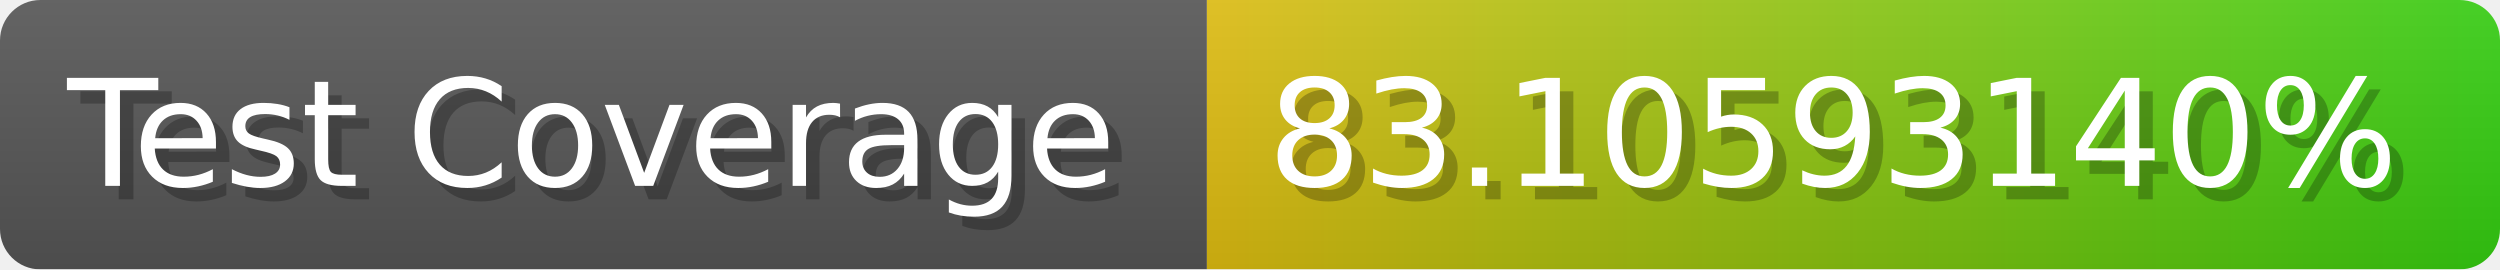
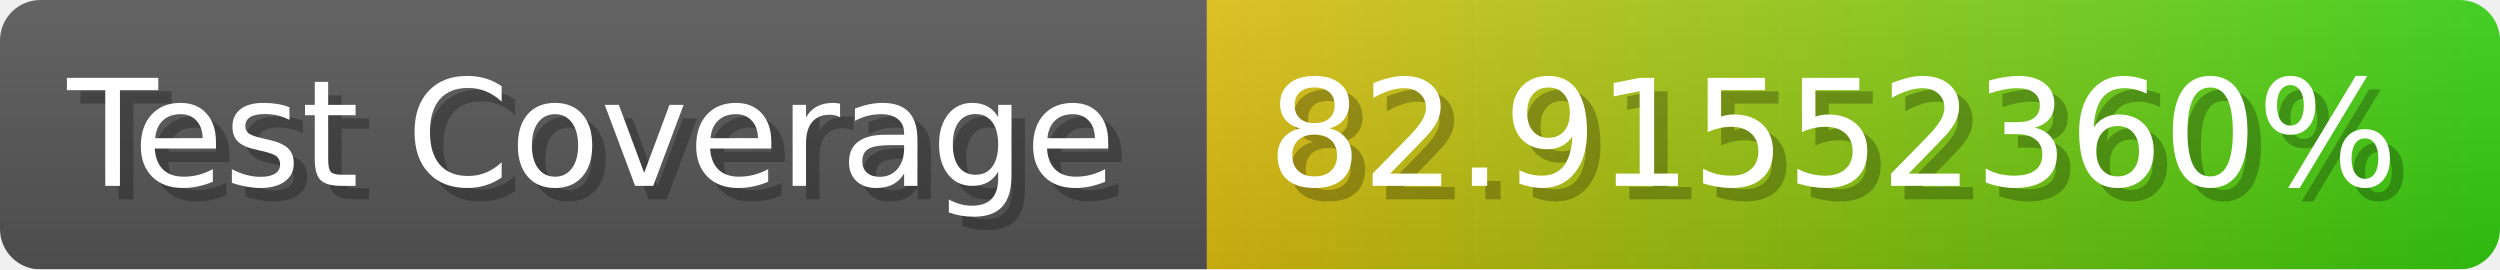
- <svg xmlns="http://www.w3.org/2000/svg" width="185.6" height="20" viewBox="0 0 1856 200" role="img" aria-label="Test Coverage: 83.10593140%">
+ <svg xmlns="http://www.w3.org/2000/svg" width="185.6" height="20" viewBox="0 0 1856 200" role="img" aria-label="Test Coverage: 82.91552360%">
  <linearGradient id="a" x2="0" y2="100%">
    <stop offset="0" stop-opacity=".1" stop-color="#EEE" />
    <stop offset="1" stop-opacity=".1" />
  </linearGradient>
  <mask id="m">
    <rect width="1856" height="200" rx="30" fill="#FFF" />
  </mask>
  <g mask="url(#m)">
    <rect width="896" height="200" fill="#555" />
    <rect width="960" height="200" fill="url(#x)" x="896" />
    <rect width="1856" height="200" fill="url(#a)" />
  </g>
  <g aria-hidden="true" fill="#fff" text-anchor="start" font-family="Verdana,DejaVu Sans,sans-serif" font-size="110">
    <text x="60" y="148" textLength="796" fill="#000" opacity="0.25">Test Coverage</text>
    <text x="50" y="138" textLength="796">Test Coverage</text>
-     <text x="951" y="148" textLength="860" fill="#000" opacity="0.25">83.10593140%</text>
-     <text x="941" y="138" textLength="860">83.10593140%</text>
+     <text x="951" y="148" textLength="860" fill="#000" opacity="0.25">82.91552360%</text>
+     <text x="941" y="138" textLength="860">82.91552360%</text>
  </g>
  <linearGradient id="x" x1="0%" y1="0%" x2="100%" y2="0%">
    <stop offset="0%" style="stop-color:#DB1" />
    <stop offset="100%" style="stop-color:#3C1" />
  </linearGradient>
</svg>
